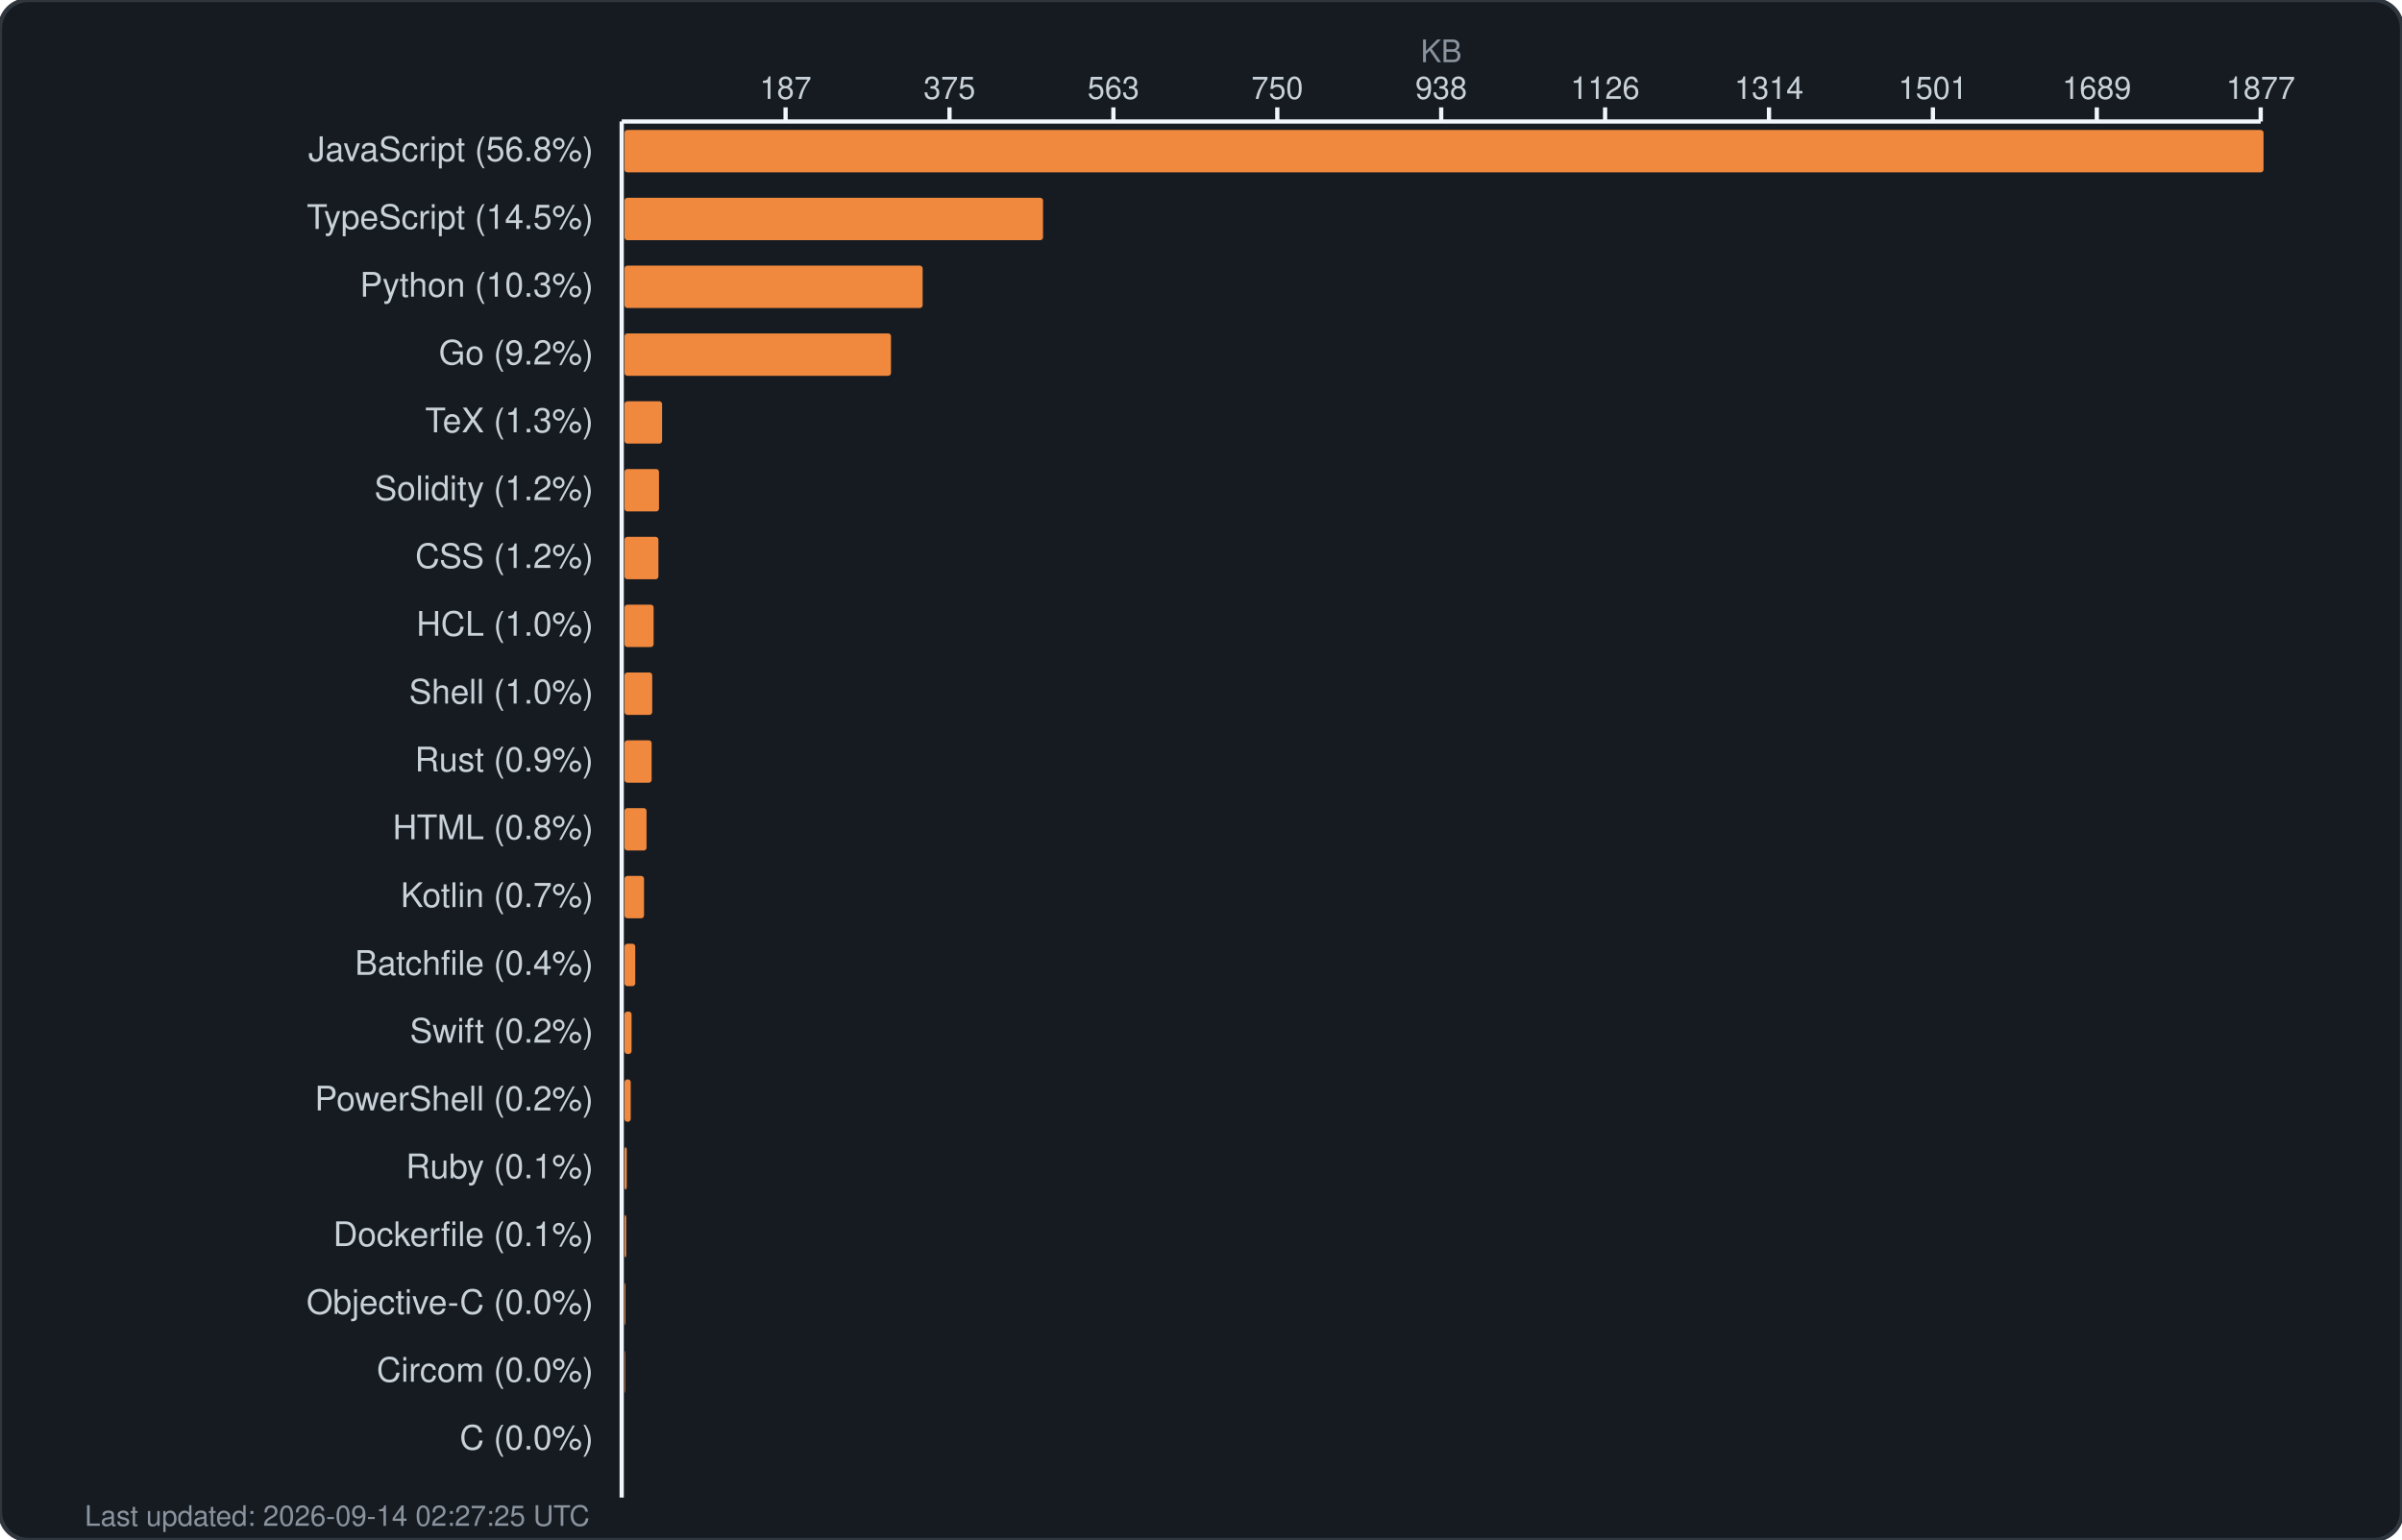
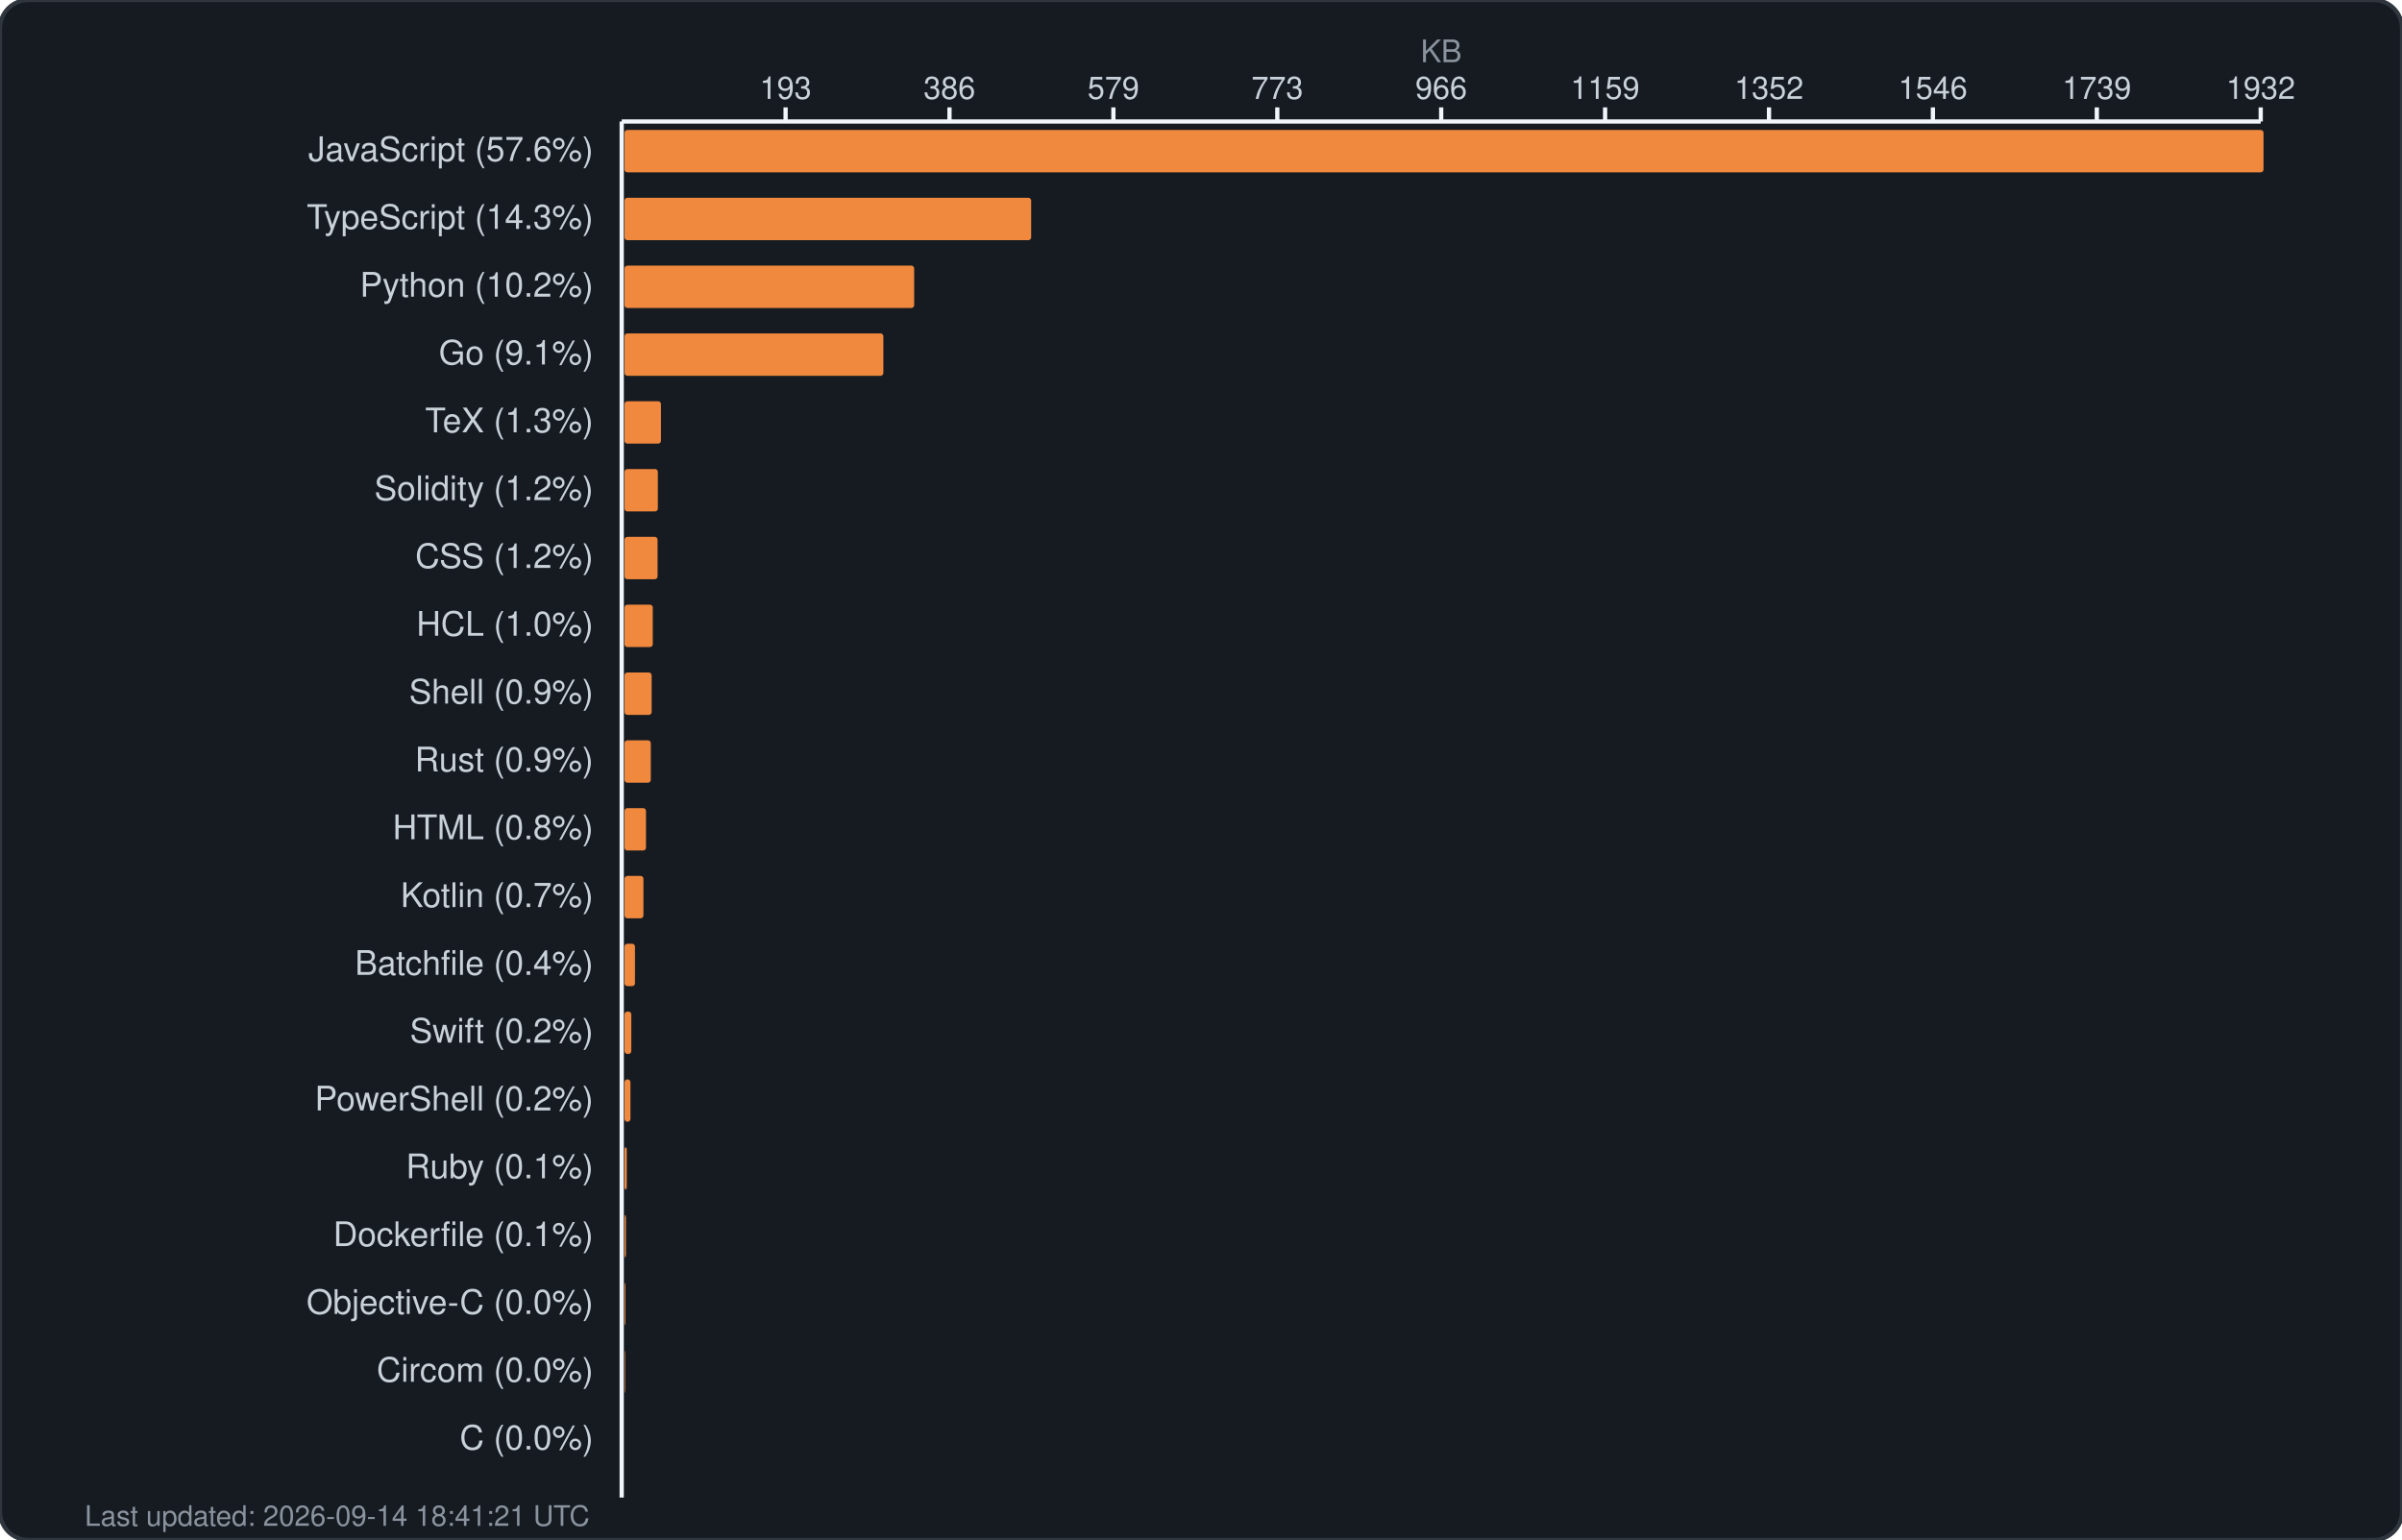
<svg xmlns="http://www.w3.org/2000/svg" width="850" height="545" viewBox="0 0 850 545" fill="none">
  <rect width="850" height="545" rx="10" fill="#161b22" stroke="#30363d" stroke-width="1.5" />
  <text x="510.0" y="22" fill="#8b949e" font-family="-apple-system, BlinkMacSystemFont, 'Segoe UI', Helvetica, Arial, sans-serif" font-size="11" text-anchor="middle">KB</text>
  <g fill="#c9d1d9" font-family="-apple-system, BlinkMacSystemFont, 'Segoe UI', Helvetica, Arial, sans-serif" font-size="11">
-     <text x="278.0" y="35" text-anchor="middle">187</text>
+     <text x="278.0" y="35" text-anchor="middle">193</text>
    <line x1="278.0" y1="38" x2="278.0" y2="43" stroke="#f0f6fc" stroke-width="1.5" />
-     <text x="336.0" y="35" text-anchor="middle">375</text>
+     <text x="336.0" y="35" text-anchor="middle">386</text>
    <line x1="336.0" y1="38" x2="336.0" y2="43" stroke="#f0f6fc" stroke-width="1.5" />
-     <text x="394.0" y="35" text-anchor="middle">563</text>
+     <text x="394.0" y="35" text-anchor="middle">579</text>
    <line x1="394.0" y1="38" x2="394.0" y2="43" stroke="#f0f6fc" stroke-width="1.5" />
-     <text x="452.0" y="35" text-anchor="middle">750</text>
+     <text x="452.0" y="35" text-anchor="middle">773</text>
    <line x1="452.0" y1="38" x2="452.0" y2="43" stroke="#f0f6fc" stroke-width="1.5" />
-     <text x="510.0" y="35" text-anchor="middle">938</text>
+     <text x="510.0" y="35" text-anchor="middle">966</text>
    <line x1="510.0" y1="38" x2="510.0" y2="43" stroke="#f0f6fc" stroke-width="1.5" />
-     <text x="568.0" y="35" text-anchor="middle">1126</text>
+     <text x="568.0" y="35" text-anchor="middle">1159</text>
    <line x1="568.0" y1="38" x2="568.0" y2="43" stroke="#f0f6fc" stroke-width="1.5" />
-     <text x="626.0" y="35" text-anchor="middle">1314</text>
+     <text x="626.0" y="35" text-anchor="middle">1352</text>
    <line x1="626.0" y1="38" x2="626.0" y2="43" stroke="#f0f6fc" stroke-width="1.5" />
-     <text x="684.0" y="35" text-anchor="middle">1501</text>
+     <text x="684.0" y="35" text-anchor="middle">1546</text>
    <line x1="684.0" y1="38" x2="684.0" y2="43" stroke="#f0f6fc" stroke-width="1.5" />
-     <text x="742.0" y="35" text-anchor="middle">1689</text>
+     <text x="742.0" y="35" text-anchor="middle">1739</text>
    <line x1="742.0" y1="38" x2="742.0" y2="43" stroke="#f0f6fc" stroke-width="1.5" />
-     <text x="800.0" y="35" text-anchor="middle">1877</text>
+     <text x="800.0" y="35" text-anchor="middle">1932</text>
    <line x1="800.0" y1="38" x2="800.0" y2="43" stroke="#f0f6fc" stroke-width="1.5" />
    <line x1="220" y1="43" x2="800" y2="43" stroke="#f0f6fc" stroke-width="1.5" />
    <line x1="220" y1="43" x2="220" y2="530" stroke="#f0f6fc" stroke-width="1.5" />
  </g>
  <g>
-     <text x="210" y="57" fill="#c9d1d9" font-family="-apple-system, BlinkMacSystemFont, 'Segoe UI', Helvetica, Arial, sans-serif" font-size="12" text-anchor="end">JavaScript (56.8%)</text>
+     <text x="210" y="57" fill="#c9d1d9" font-family="-apple-system, BlinkMacSystemFont, 'Segoe UI', Helvetica, Arial, sans-serif" font-size="12" text-anchor="end">JavaScript (57.6%)</text>
    <rect x="221" y="46" width="580.0" height="15" rx="1" fill="#f0883e" />
-     <text x="210" y="81" fill="#c9d1d9" font-family="-apple-system, BlinkMacSystemFont, 'Segoe UI', Helvetica, Arial, sans-serif" font-size="12" text-anchor="end">TypeScript (14.5%)</text>
-     <rect x="221" y="70" width="148.1" height="15" rx="1" fill="#f0883e" />
-     <text x="210" y="105" fill="#c9d1d9" font-family="-apple-system, BlinkMacSystemFont, 'Segoe UI', Helvetica, Arial, sans-serif" font-size="12" text-anchor="end">Python (10.3%)</text>
-     <rect x="221" y="94" width="105.5" height="15" rx="1" fill="#f0883e" />
-     <text x="210" y="129" fill="#c9d1d9" font-family="-apple-system, BlinkMacSystemFont, 'Segoe UI', Helvetica, Arial, sans-serif" font-size="12" text-anchor="end">Go (9.2%)</text>
-     <rect x="221" y="118" width="94.3" height="15" rx="1" fill="#f0883e" />
+     <text x="210" y="81" fill="#c9d1d9" font-family="-apple-system, BlinkMacSystemFont, 'Segoe UI', Helvetica, Arial, sans-serif" font-size="12" text-anchor="end">TypeScript (14.3%)</text>
+     <rect x="221" y="70" width="143.9" height="15" rx="1" fill="#f0883e" />
+     <text x="210" y="105" fill="#c9d1d9" font-family="-apple-system, BlinkMacSystemFont, 'Segoe UI', Helvetica, Arial, sans-serif" font-size="12" text-anchor="end">Python (10.2%)</text>
+     <rect x="221" y="94" width="102.5" height="15" rx="1" fill="#f0883e" />
+     <text x="210" y="129" fill="#c9d1d9" font-family="-apple-system, BlinkMacSystemFont, 'Segoe UI', Helvetica, Arial, sans-serif" font-size="12" text-anchor="end">Go (9.1%)</text>
+     <rect x="221" y="118" width="91.6" height="15" rx="1" fill="#f0883e" />
    <text x="210" y="153" fill="#c9d1d9" font-family="-apple-system, BlinkMacSystemFont, 'Segoe UI', Helvetica, Arial, sans-serif" font-size="12" text-anchor="end">TeX (1.3%)</text>
-     <rect x="221" y="142" width="13.3" height="15" rx="1" fill="#f0883e" />
+     <rect x="221" y="142" width="12.9" height="15" rx="1" fill="#f0883e" />
    <text x="210" y="177" fill="#c9d1d9" font-family="-apple-system, BlinkMacSystemFont, 'Segoe UI', Helvetica, Arial, sans-serif" font-size="12" text-anchor="end">Solidity (1.2%)</text>
-     <rect x="221" y="166" width="12.2" height="15" rx="1" fill="#f0883e" />
+     <rect x="221" y="166" width="11.8" height="15" rx="1" fill="#f0883e" />
    <text x="210" y="201" fill="#c9d1d9" font-family="-apple-system, BlinkMacSystemFont, 'Segoe UI', Helvetica, Arial, sans-serif" font-size="12" text-anchor="end">CSS (1.2%)</text>
-     <rect x="221" y="190" width="12.0" height="15" rx="1" fill="#f0883e" />
+     <rect x="221" y="190" width="11.7" height="15" rx="1" fill="#f0883e" />
    <text x="210" y="225" fill="#c9d1d9" font-family="-apple-system, BlinkMacSystemFont, 'Segoe UI', Helvetica, Arial, sans-serif" font-size="12" text-anchor="end">HCL (1.0%)</text>
-     <rect x="221" y="214" width="10.3" height="15" rx="1" fill="#f0883e" />
-     <text x="210" y="249" fill="#c9d1d9" font-family="-apple-system, BlinkMacSystemFont, 'Segoe UI', Helvetica, Arial, sans-serif" font-size="12" text-anchor="end">Shell (1.0%)</text>
-     <rect x="221" y="238" width="9.8" height="15" rx="1" fill="#f0883e" />
+     <rect x="221" y="214" width="10.0" height="15" rx="1" fill="#f0883e" />
+     <text x="210" y="249" fill="#c9d1d9" font-family="-apple-system, BlinkMacSystemFont, 'Segoe UI', Helvetica, Arial, sans-serif" font-size="12" text-anchor="end">Shell (0.9%)</text>
+     <rect x="221" y="238" width="9.6" height="15" rx="1" fill="#f0883e" />
    <text x="210" y="273" fill="#c9d1d9" font-family="-apple-system, BlinkMacSystemFont, 'Segoe UI', Helvetica, Arial, sans-serif" font-size="12" text-anchor="end">Rust (0.9%)</text>
-     <rect x="221" y="262" width="9.6" height="15" rx="1" fill="#f0883e" />
+     <rect x="221" y="262" width="9.3" height="15" rx="1" fill="#f0883e" />
    <text x="210" y="297" fill="#c9d1d9" font-family="-apple-system, BlinkMacSystemFont, 'Segoe UI', Helvetica, Arial, sans-serif" font-size="12" text-anchor="end">HTML (0.8%)</text>
-     <rect x="221" y="286" width="7.8" height="15" rx="1" fill="#f0883e" />
+     <rect x="221" y="286" width="7.6" height="15" rx="1" fill="#f0883e" />
    <text x="210" y="321" fill="#c9d1d9" font-family="-apple-system, BlinkMacSystemFont, 'Segoe UI', Helvetica, Arial, sans-serif" font-size="12" text-anchor="end">Kotlin (0.7%)</text>
-     <rect x="221" y="310" width="6.9" height="15" rx="1" fill="#f0883e" />
+     <rect x="221" y="310" width="6.7" height="15" rx="1" fill="#f0883e" />
    <text x="210" y="345" fill="#c9d1d9" font-family="-apple-system, BlinkMacSystemFont, 'Segoe UI', Helvetica, Arial, sans-serif" font-size="12" text-anchor="end">Batchfile (0.4%)</text>
-     <rect x="221" y="334" width="3.8" height="15" rx="1" fill="#f0883e" />
+     <rect x="221" y="334" width="3.7" height="15" rx="1" fill="#f0883e" />
    <text x="210" y="369" fill="#c9d1d9" font-family="-apple-system, BlinkMacSystemFont, 'Segoe UI', Helvetica, Arial, sans-serif" font-size="12" text-anchor="end">Swift (0.2%)</text>
-     <rect x="221" y="358" width="2.5" height="15" rx="1" fill="#f0883e" />
+     <rect x="221" y="358" width="2.4" height="15" rx="1" fill="#f0883e" />
    <text x="210" y="393" fill="#c9d1d9" font-family="-apple-system, BlinkMacSystemFont, 'Segoe UI', Helvetica, Arial, sans-serif" font-size="12" text-anchor="end">PowerShell (0.2%)</text>
-     <rect x="221" y="382" width="2.2" height="15" rx="1" fill="#f0883e" />
+     <rect x="221" y="382" width="2.1" height="15" rx="1" fill="#f0883e" />
    <text x="210" y="417" fill="#c9d1d9" font-family="-apple-system, BlinkMacSystemFont, 'Segoe UI', Helvetica, Arial, sans-serif" font-size="12" text-anchor="end">Ruby (0.1%)</text>
    <rect x="221" y="406" width="0.8" height="15" rx="1" fill="#f0883e" />
    <text x="210" y="441" fill="#c9d1d9" font-family="-apple-system, BlinkMacSystemFont, 'Segoe UI', Helvetica, Arial, sans-serif" font-size="12" text-anchor="end">Dockerfile (0.1%)</text>
-     <rect x="221" y="430" width="0.6" height="15" rx="1" fill="#f0883e" />
+     <rect x="221" y="430" width="0.5" height="15" rx="1" fill="#f0883e" />
    <text x="210" y="465" fill="#c9d1d9" font-family="-apple-system, BlinkMacSystemFont, 'Segoe UI', Helvetica, Arial, sans-serif" font-size="12" text-anchor="end">Objective-C (0.0%)</text>
    <rect x="221" y="454" width="0.3" height="15" rx="1" fill="#f0883e" />
    <text x="210" y="489" fill="#c9d1d9" font-family="-apple-system, BlinkMacSystemFont, 'Segoe UI', Helvetica, Arial, sans-serif" font-size="12" text-anchor="end">Circom (0.0%)</text>
    <rect x="221" y="478" width="0.2" height="15" rx="1" fill="#f0883e" />
    <text x="210" y="513" fill="#c9d1d9" font-family="-apple-system, BlinkMacSystemFont, 'Segoe UI', Helvetica, Arial, sans-serif" font-size="12" text-anchor="end">C (0.0%)</text>
    <rect x="221" y="502" width="0.0" height="15" rx="1" fill="#f0883e" />
-     <text x="30" y="540" fill="#8b949e" font-family="-apple-system, BlinkMacSystemFont, 'Segoe UI', Helvetica, Arial, sans-serif" font-size="10">Last updated: 2026-09-14 02:27:25 UTC</text>
+     <text x="30" y="540" fill="#8b949e" font-family="-apple-system, BlinkMacSystemFont, 'Segoe UI', Helvetica, Arial, sans-serif" font-size="10">Last updated: 2026-09-14 18:41:21 UTC</text>
  </g>
</svg>
